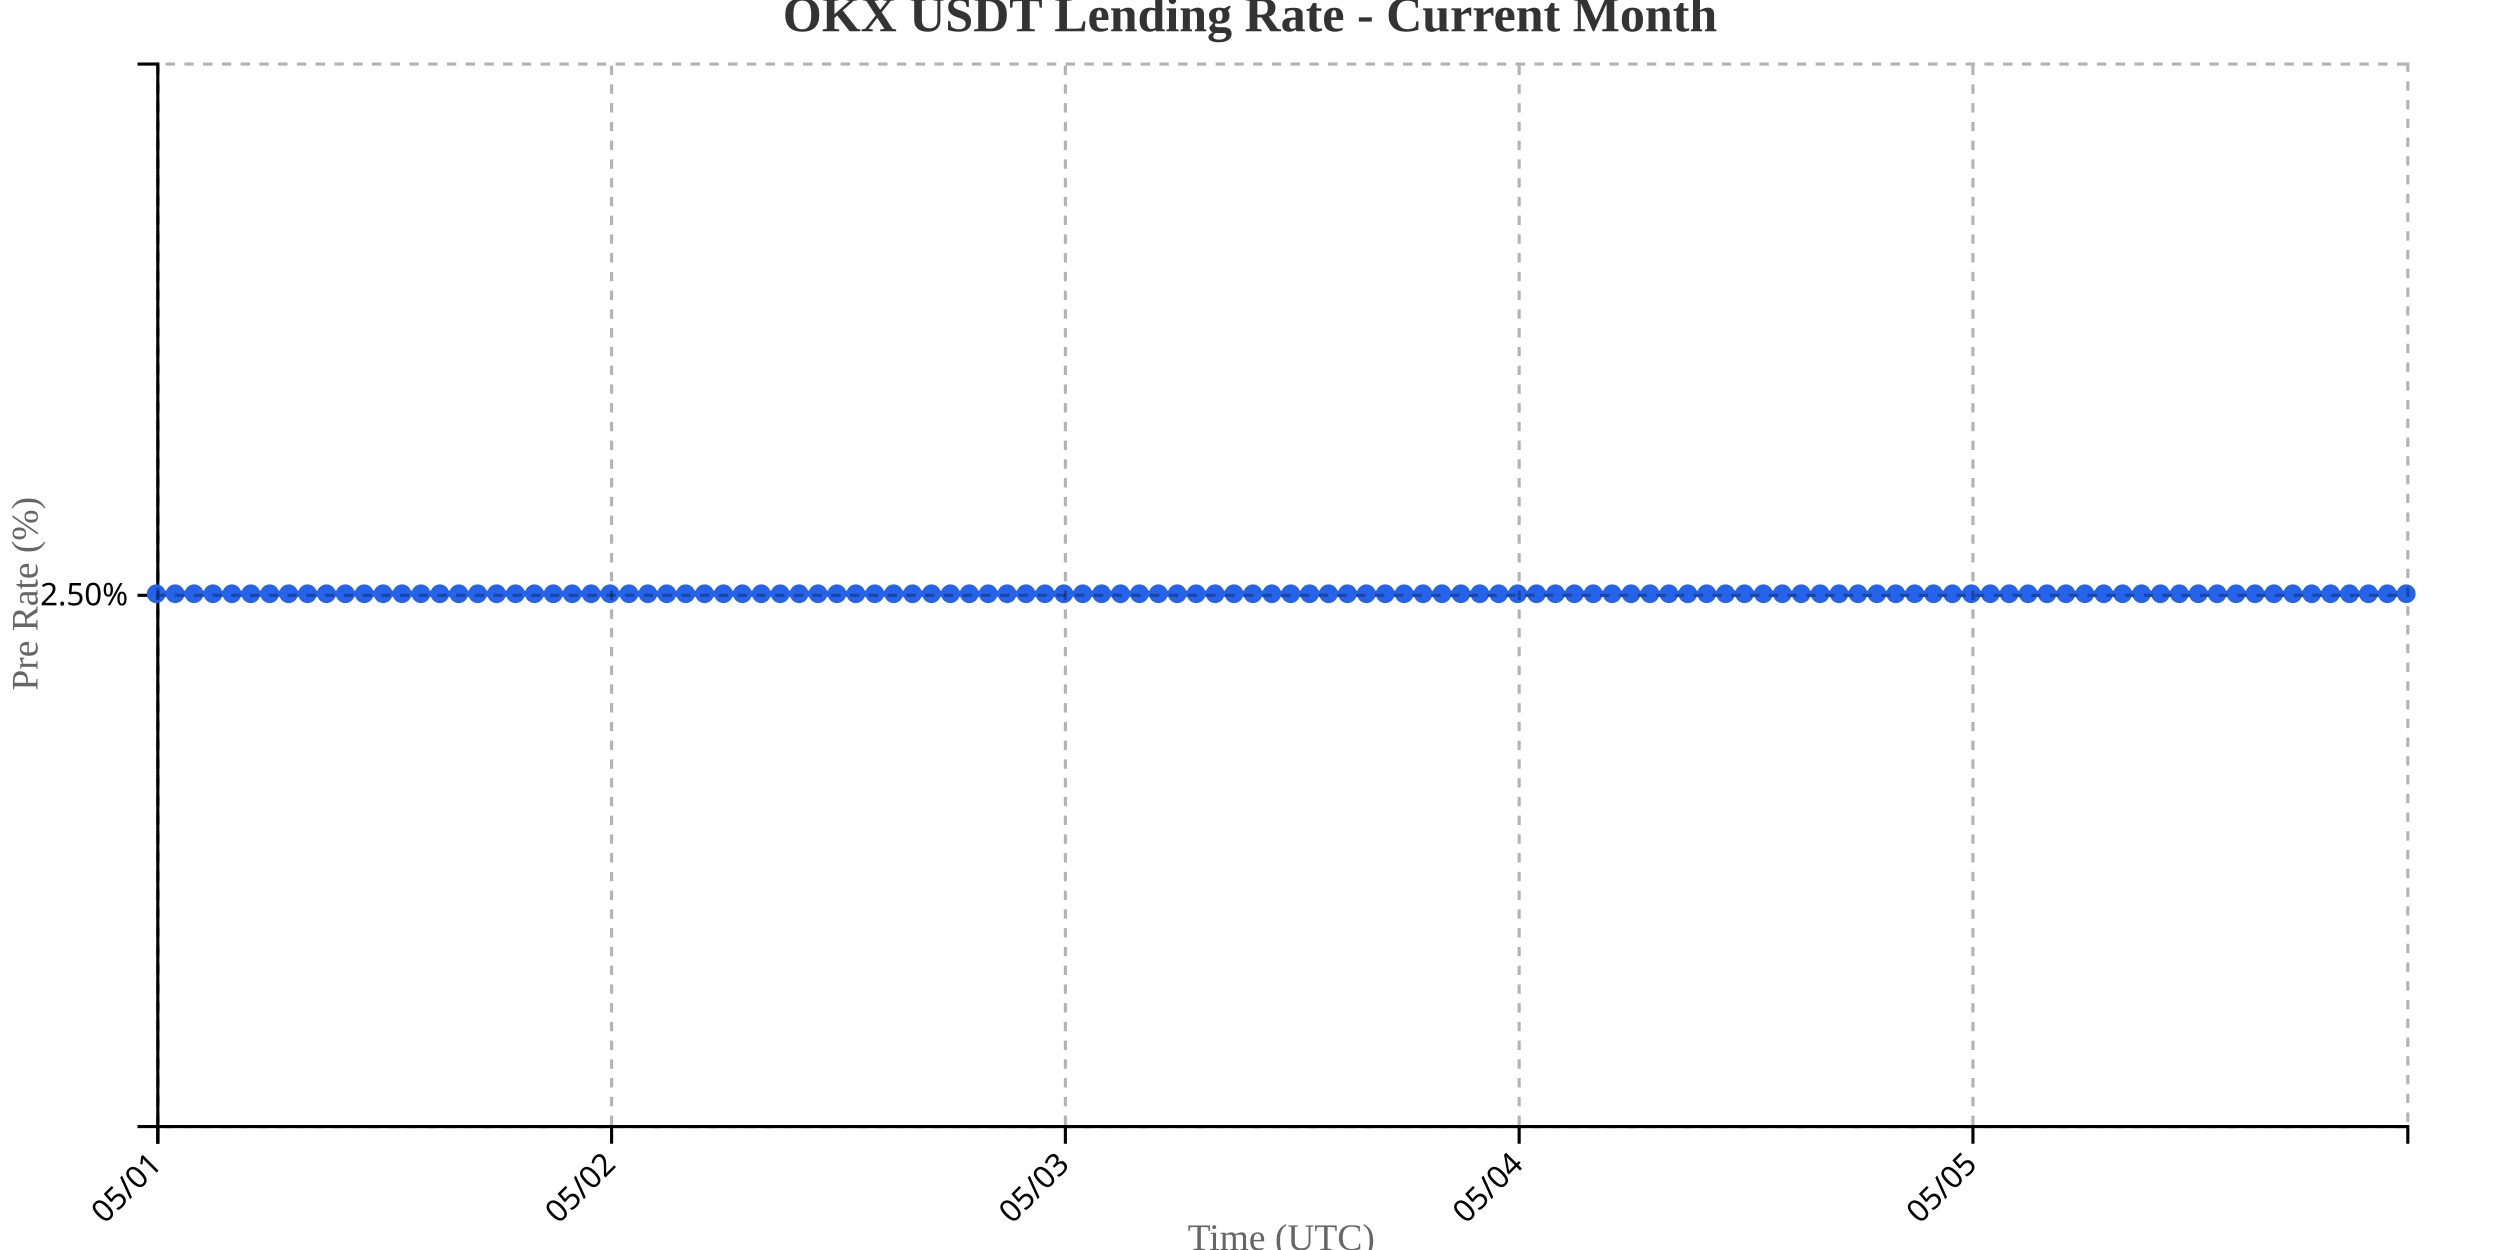
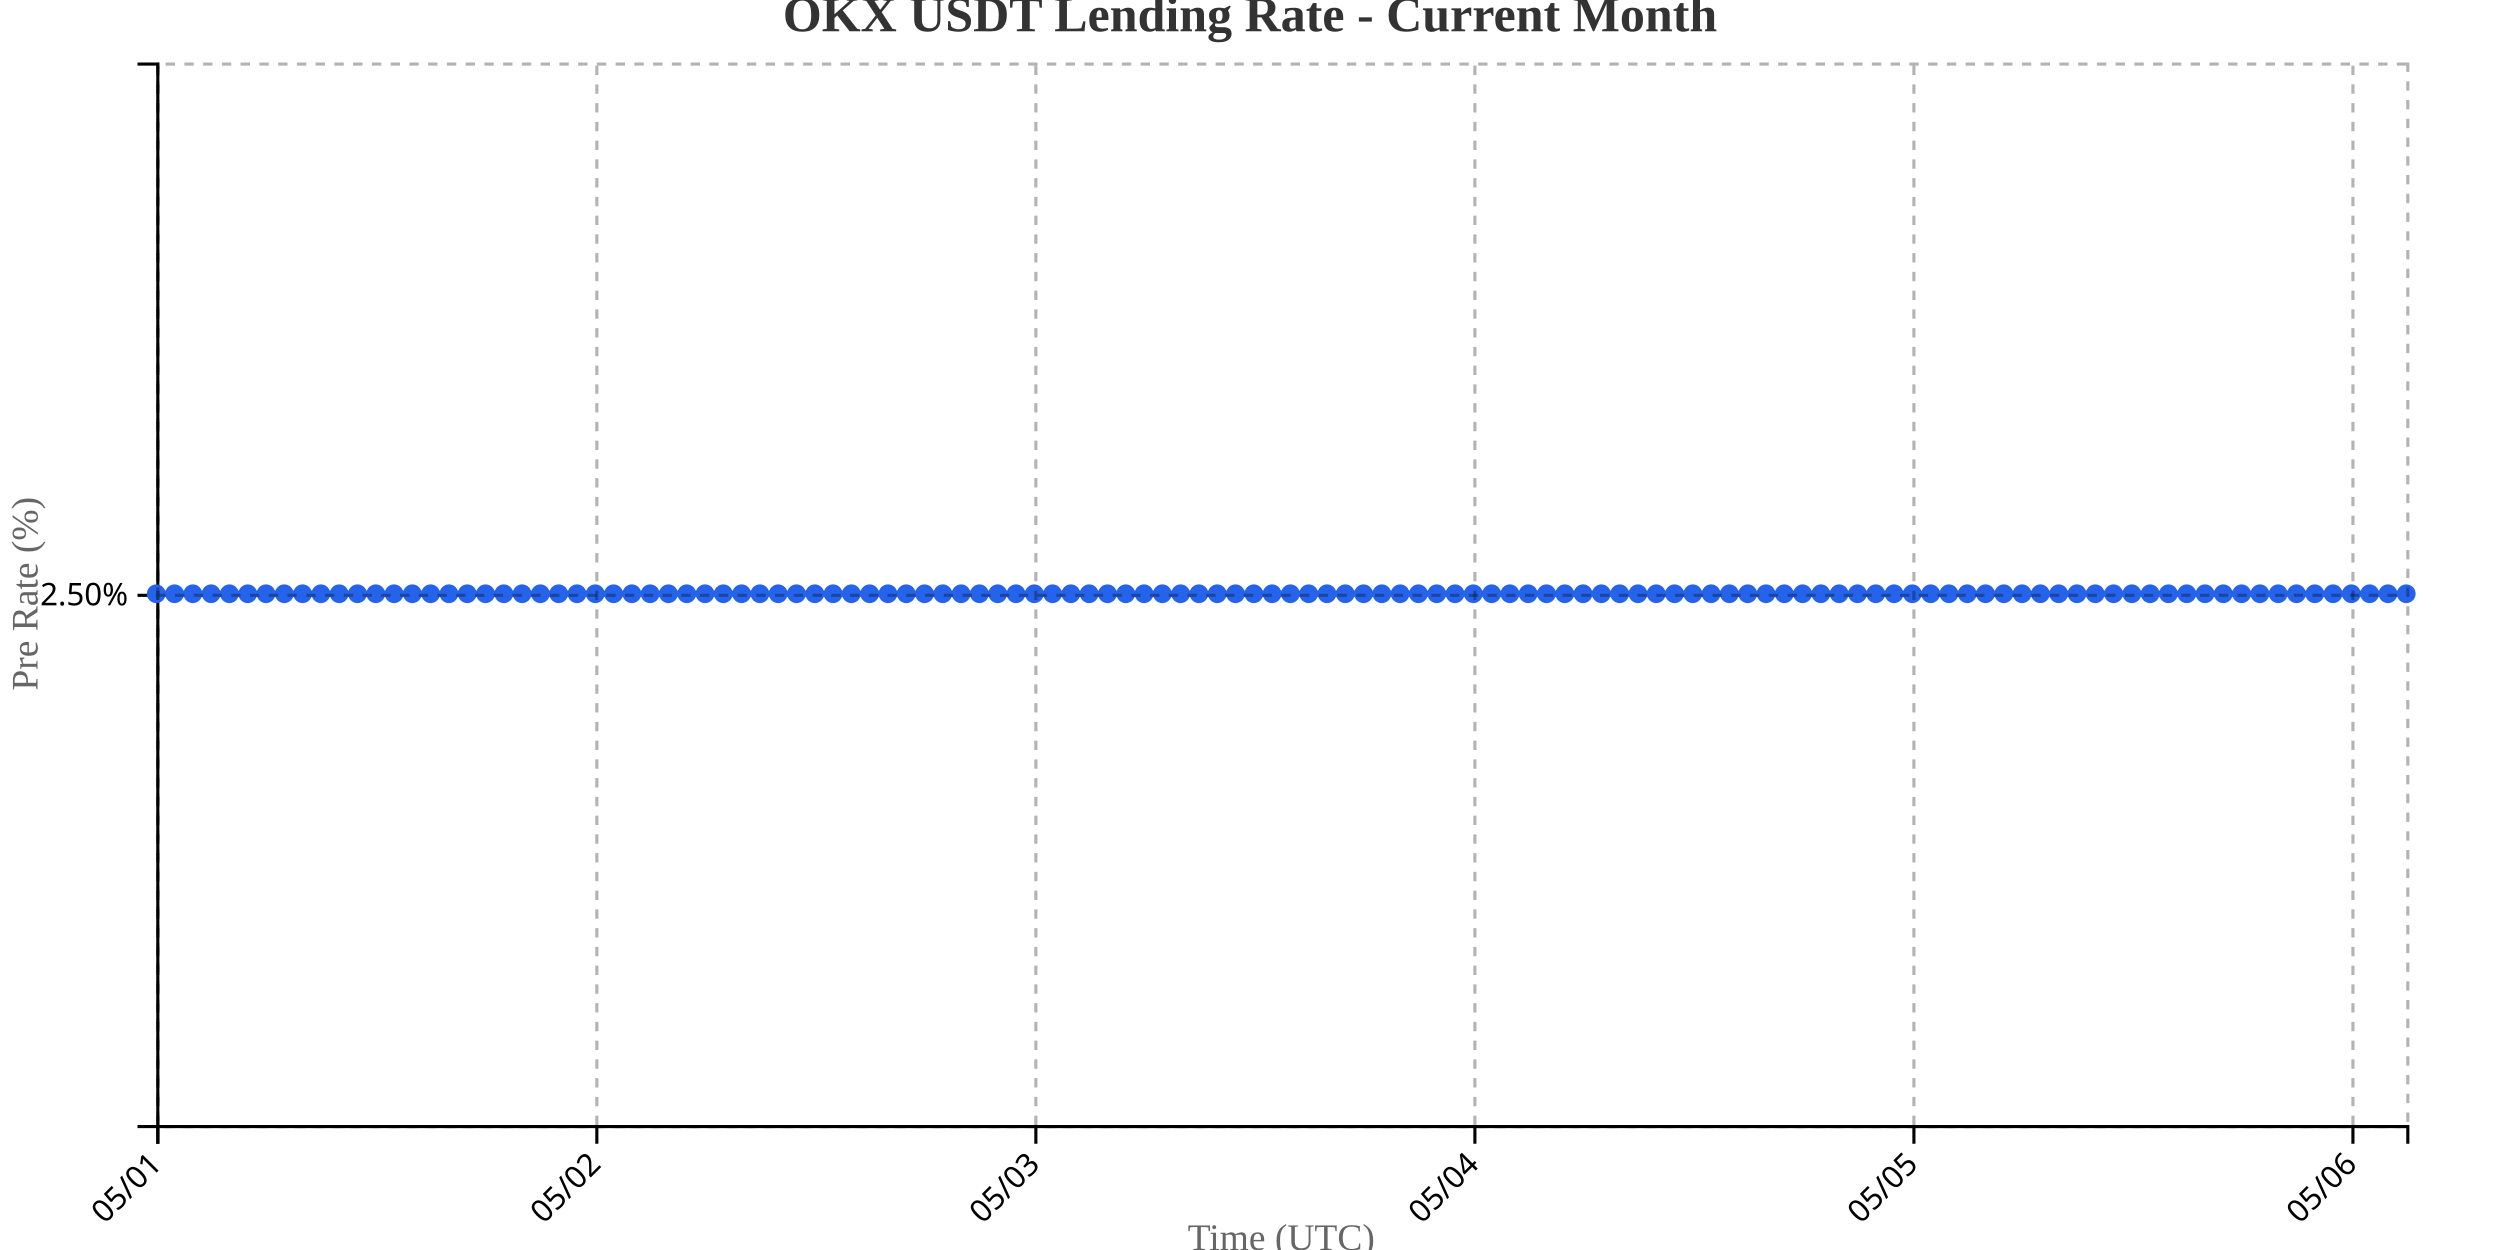
<svg xmlns="http://www.w3.org/2000/svg" width="800" height="400">
  <g transform="translate(50,20)">
    <g transform="translate(0,340)" fill="none" font-size="10" font-family="sans-serif" text-anchor="middle">
      <path class="domain" stroke="currentColor" d="M0.5,6V0.5H720.5V6" />
      <g class="tick" opacity="1" transform="translate(0.5,0)">
        <line stroke="currentColor" y2="6" />
        <text fill="currentColor" y="9" dy=".15em" style="text-anchor: end;" dx="-.8em" transform="rotate(-45)">05/01</text>
      </g>
-       <g class="tick" opacity="1" transform="translate(145.7101,0)">
+       <g class="tick" opacity="1" transform="translate(140.9878,0)">
        <line stroke="currentColor" y2="6" />
        <text fill="currentColor" y="9" dy=".15em" style="text-anchor: end;" dx="-.8em" transform="rotate(-45)">05/02</text>
      </g>
-       <g class="tick" opacity="1" transform="translate(290.9202,0)">
+       <g class="tick" opacity="1" transform="translate(281.4756,0)">
        <line stroke="currentColor" y2="6" />
        <text fill="currentColor" y="9" dy=".15em" style="text-anchor: end;" dx="-.8em" transform="rotate(-45)">05/03</text>
      </g>
-       <g class="tick" opacity="1" transform="translate(436.1303,0)">
+       <g class="tick" opacity="1" transform="translate(421.9634,0)">
        <line stroke="currentColor" y2="6" />
        <text fill="currentColor" y="9" dy=".15em" style="text-anchor: end;" dx="-.8em" transform="rotate(-45)">05/04</text>
      </g>
-       <g class="tick" opacity="1" transform="translate(581.3403,0)">
+       <g class="tick" opacity="1" transform="translate(562.4512,0)">
        <line stroke="currentColor" y2="6" />
        <text fill="currentColor" y="9" dy=".15em" style="text-anchor: end;" dx="-.8em" transform="rotate(-45)">05/05</text>
+       </g>
+       <g class="tick" opacity="1" transform="translate(702.939,0)">
+         <line stroke="currentColor" y2="6" />
+         <text fill="currentColor" y="9" dy=".15em" style="text-anchor: end;" dx="-.8em" transform="rotate(-45)">05/06</text>
      </g>
    </g>
    <g fill="none" font-size="10" font-family="sans-serif" text-anchor="end">
      <path class="domain" stroke="currentColor" d="M-6,340.5H0.5V0.5H-6" />
      <g class="tick" opacity="1" transform="translate(0,170.5)">
        <line stroke="currentColor" x2="-6" />
        <text fill="currentColor" x="-9" dy="0.32em">2.50%</text>
      </g>
    </g>
    <text transform="rotate(-90)" y="-50" x="-170" dy="1em" style="text-anchor: middle; font-size: 12px; fill: #666;">Pre Rate (%)</text>
    <text transform="translate(360, 380)" style="text-anchor: middle; font-size: 12px; fill: #666;">Time (UTC)</text>
-     <path fill="none" stroke="#2563eb" stroke-width="2" d="M0,170C2.017,170,4.034,170,6.05,170C8.067,170,10.084,170,12.101,170C14.118,170,16.134,170,18.151,170C20.168,170,22.185,170,24.202,170C26.218,170,28.235,170,30.252,170C32.269,170,34.286,170,36.303,170C38.319,170,40.336,170,42.353,170C44.37,170,46.387,170,48.403,170C50.42,170,52.437,170,54.454,170C56.471,170,58.487,170,60.504,170C62.521,170,64.538,170,66.555,170C68.571,170,70.588,170,72.605,170C74.622,170,76.639,170,78.655,170C80.672,170,82.689,170,84.706,170C86.723,170,88.739,170,90.756,170C92.773,170,94.79,170,96.807,170C98.824,170,100.84,170,102.857,170C104.874,170,106.891,170,108.908,170C110.924,170,112.941,170,114.958,170C116.975,170,118.992,170,121.008,170C123.025,170,125.042,170,127.059,170C129.076,170,131.092,170,133.109,170C135.126,170,137.143,170,139.16,170C141.176,170,143.193,170,145.21,170C147.227,170,149.244,170,151.261,170C153.277,170,155.294,170,157.311,170C159.328,170,161.345,170,163.361,170C165.378,170,167.395,170,169.412,170C171.429,170,173.445,170,175.462,170C177.479,170,179.496,170,181.513,170C183.529,170,185.546,170,187.563,170C189.58,170,191.597,170,193.613,170C195.63,170,197.647,170,199.664,170C201.681,170,203.697,170,205.714,170C207.731,170,209.748,170,211.765,170C213.782,170,215.798,170,217.815,170C219.832,170,221.849,170,223.866,170C225.882,170,227.899,170,229.916,170C231.933,170,233.95,170,235.966,170C237.983,170,240,170,242.017,170C244.034,170,246.05,170,248.067,170C250.084,170,252.101,170,254.118,170C256.134,170,258.151,170,260.168,170C262.185,170,264.202,170,266.218,170C268.235,170,270.252,170,272.269,170C274.286,170,276.303,170,278.319,170C280.336,170,282.353,170,284.37,170C286.387,170,288.403,170,290.42,170C292.437,170,294.454,170,296.471,170C298.487,170,300.504,170,302.521,170C304.538,170,306.555,170,308.571,170C310.588,170,312.605,170,314.622,170C316.639,170,318.655,170,320.672,170C322.689,170,324.706,170,326.723,170C328.739,170,330.756,170,332.773,170C334.79,170,336.807,170,338.824,170C340.84,170,342.857,170,344.874,170C346.891,170,348.908,170,350.924,170C352.941,170,354.958,170,356.975,170C358.992,170,361.008,170,363.025,170C365.042,170,367.059,170,369.076,170C371.092,170,373.109,170,375.126,170C377.143,170,379.16,170,381.176,170C383.193,170,385.21,170,387.227,170C389.244,170,391.261,170,393.277,170C395.294,170,397.311,170,399.328,170C401.345,170,403.361,170,405.378,170C407.395,170,409.412,170,411.429,170C413.445,170,415.462,170,417.479,170C419.496,170,421.513,170,423.529,170C425.546,170,427.563,170,429.58,170C431.597,170,433.613,170,435.63,170C437.647,170,439.664,170,441.681,170C443.697,170,445.714,170,447.731,170C449.748,170,451.765,170,453.782,170C455.798,170,457.815,170,459.832,170C461.849,170,463.866,170,465.882,170C467.899,170,469.916,170,471.933,170C473.95,170,475.966,170,477.983,170C480,170,482.017,170,484.034,170C486.05,170,488.067,170,490.084,170C492.101,170,494.118,170,496.134,170C498.151,170,500.168,170,502.185,170C504.202,170,506.218,170,508.235,170C510.252,170,512.269,170,514.286,170C516.303,170,518.319,170,520.336,170C522.353,170,524.37,170,526.387,170C528.403,170,530.42,170,532.437,170C534.454,170,536.471,170,538.487,170C540.504,170,542.521,170,544.538,170C546.555,170,548.571,170,550.588,170C552.605,170,554.622,170,556.639,170C558.655,170,560.672,170,562.689,170C564.706,170,566.723,170,568.739,170C570.756,170,572.773,170,574.79,170C576.807,170,578.824,170,580.84,170C582.857,170,584.874,170,586.891,170C588.908,170,590.924,170,592.941,170C594.958,170,596.975,170,598.992,170C601.008,170,603.025,170,605.042,170C607.059,170,609.076,170,611.092,170C613.109,170,615.126,170,617.143,170C619.16,170,621.176,170,623.193,170C625.21,170,627.227,170,629.244,170C631.261,170,633.277,170,635.294,170C637.311,170,639.328,170,641.345,170C643.361,170,645.378,170,647.395,170C649.412,170,651.429,170,653.445,170C655.462,170,657.479,170,659.496,170C661.513,170,663.529,170,665.546,170C667.563,170,669.58,170,671.597,170C673.613,170,675.63,170,677.647,170C679.664,170,681.681,170,683.697,170C685.714,170,687.731,170,689.748,170C691.765,170,693.782,170,695.798,170C697.815,170,699.832,170,701.849,170C703.866,170,705.882,170,707.899,170C709.916,170,711.933,170,713.95,170C715.966,170,717.983,170,720,170" />
+     <path fill="none" stroke="#2563eb" stroke-width="2" d="M0,170C1.951,170,3.902,170,5.854,170C7.805,170,9.756,170,11.707,170C13.659,170,15.61,170,17.561,170C19.512,170,21.463,170,23.415,170C25.366,170,27.317,170,29.268,170C31.22,170,33.171,170,35.122,170C37.073,170,39.024,170,40.976,170C42.927,170,44.878,170,46.829,170C48.78,170,50.732,170,52.683,170C54.634,170,56.585,170,58.537,170C60.488,170,62.439,170,64.39,170C66.341,170,68.293,170,70.244,170C72.195,170,74.146,170,76.098,170C78.049,170,80,170,81.951,170C83.902,170,85.854,170,87.805,170C89.756,170,91.707,170,93.659,170C95.61,170,97.561,170,99.512,170C101.463,170,103.415,170,105.366,170C107.317,170,109.268,170,111.22,170C113.171,170,115.122,170,117.073,170C119.024,170,120.976,170,122.927,170C124.878,170,126.829,170,128.78,170C130.732,170,132.683,170,134.634,170C136.585,170,138.537,170,140.488,170C142.439,170,144.39,170,146.341,170C148.293,170,150.244,170,152.195,170C154.146,170,156.098,170,158.049,170C160,170,161.951,170,163.902,170C165.854,170,167.805,170,169.756,170C171.707,170,173.659,170,175.61,170C177.561,170,179.512,170,181.463,170C183.415,170,185.366,170,187.317,170C189.268,170,191.22,170,193.171,170C195.122,170,197.073,170,199.024,170C200.976,170,202.927,170,204.878,170C206.829,170,208.78,170,210.732,170C212.683,170,214.634,170,216.585,170C218.537,170,220.488,170,222.439,170C224.39,170,226.341,170,228.293,170C230.244,170,232.195,170,234.146,170C236.098,170,238.049,170,240,170C241.951,170,243.902,170,245.854,170C247.805,170,249.756,170,251.707,170C253.659,170,255.61,170,257.561,170C259.512,170,261.463,170,263.415,170C265.366,170,267.317,170,269.268,170C271.22,170,273.171,170,275.122,170C277.073,170,279.024,170,280.976,170C282.927,170,284.878,170,286.829,170C288.78,170,290.732,170,292.683,170C294.634,170,296.585,170,298.537,170C300.488,170,302.439,170,304.39,170C306.341,170,308.293,170,310.244,170C312.195,170,314.146,170,316.098,170C318.049,170,320,170,321.951,170C323.902,170,325.854,170,327.805,170C329.756,170,331.707,170,333.659,170C335.61,170,337.561,170,339.512,170C341.463,170,343.415,170,345.366,170C347.317,170,349.268,170,351.22,170C353.171,170,355.122,170,357.073,170C359.024,170,360.976,170,362.927,170C364.878,170,366.829,170,368.78,170C370.732,170,372.683,170,374.634,170C376.585,170,378.537,170,380.488,170C382.439,170,384.39,170,386.341,170C388.293,170,390.244,170,392.195,170C394.146,170,396.098,170,398.049,170C400,170,401.951,170,403.902,170C405.854,170,407.805,170,409.756,170C411.707,170,413.659,170,415.61,170C417.561,170,419.512,170,421.463,170C423.415,170,425.366,170,427.317,170C429.268,170,431.22,170,433.171,170C435.122,170,437.073,170,439.024,170C440.976,170,442.927,170,444.878,170C446.829,170,448.78,170,450.732,170C452.683,170,454.634,170,456.585,170C458.537,170,460.488,170,462.439,170C464.39,170,466.341,170,468.293,170C470.244,170,472.195,170,474.146,170C476.098,170,478.049,170,480,170C481.951,170,483.902,170,485.854,170C487.805,170,489.756,170,491.707,170C493.659,170,495.61,170,497.561,170C499.512,170,501.463,170,503.415,170C505.366,170,507.317,170,509.268,170C511.22,170,513.171,170,515.122,170C517.073,170,519.024,170,520.976,170C522.927,170,524.878,170,526.829,170C528.78,170,530.732,170,532.683,170C534.634,170,536.585,170,538.537,170C540.488,170,542.439,170,544.39,170C546.341,170,548.293,170,550.244,170C552.195,170,554.146,170,556.098,170C558.049,170,560,170,561.951,170C563.902,170,565.854,170,567.805,170C569.756,170,571.707,170,573.659,170C575.61,170,577.561,170,579.512,170C581.463,170,583.415,170,585.366,170C587.317,170,589.268,170,591.22,170C593.171,170,595.122,170,597.073,170C599.024,170,600.976,170,602.927,170C604.878,170,606.829,170,608.78,170C610.732,170,612.683,170,614.634,170C616.585,170,618.537,170,620.488,170C622.439,170,624.39,170,626.341,170C628.293,170,630.244,170,632.195,170C634.146,170,636.098,170,638.049,170C640,170,641.951,170,643.902,170C645.854,170,647.805,170,649.756,170C651.707,170,653.659,170,655.61,170C657.561,170,659.512,170,661.463,170C663.415,170,665.366,170,667.317,170C669.268,170,671.22,170,673.171,170C675.122,170,677.073,170,679.024,170C680.976,170,682.927,170,684.878,170C686.829,170,688.78,170,690.732,170C692.683,170,694.634,170,696.585,170C698.537,170,700.488,170,702.439,170C704.39,170,706.341,170,708.293,170C710.244,170,712.195,170,714.146,170C716.098,170,718.049,170,720,170" />
    <circle class="dot" cx="0" cy="170" r="3" fill="#2563eb" />
-     <circle class="dot" cx="6.05" cy="170" r="3" fill="#2563eb" />
-     <circle class="dot" cx="12.101" cy="170" r="3" fill="#2563eb" />
-     <circle class="dot" cx="18.151" cy="170" r="3" fill="#2563eb" />
-     <circle class="dot" cx="24.202" cy="170" r="3" fill="#2563eb" />
-     <circle class="dot" cx="30.252" cy="170" r="3" fill="#2563eb" />
-     <circle class="dot" cx="36.303" cy="170" r="3" fill="#2563eb" />
-     <circle class="dot" cx="42.353" cy="170" r="3" fill="#2563eb" />
-     <circle class="dot" cx="48.403" cy="170" r="3" fill="#2563eb" />
-     <circle class="dot" cx="54.454" cy="170" r="3" fill="#2563eb" />
-     <circle class="dot" cx="60.504" cy="170" r="3" fill="#2563eb" />
-     <circle class="dot" cx="66.555" cy="170" r="3" fill="#2563eb" />
-     <circle class="dot" cx="72.605" cy="170" r="3" fill="#2563eb" />
-     <circle class="dot" cx="78.655" cy="170" r="3" fill="#2563eb" />
-     <circle class="dot" cx="84.706" cy="170" r="3" fill="#2563eb" />
-     <circle class="dot" cx="90.756" cy="170" r="3" fill="#2563eb" />
-     <circle class="dot" cx="96.807" cy="170" r="3" fill="#2563eb" />
-     <circle class="dot" cx="102.857" cy="170" r="3" fill="#2563eb" />
-     <circle class="dot" cx="108.908" cy="170" r="3" fill="#2563eb" />
-     <circle class="dot" cx="114.958" cy="170" r="3" fill="#2563eb" />
-     <circle class="dot" cx="121.008" cy="170" r="3" fill="#2563eb" />
-     <circle class="dot" cx="127.059" cy="170" r="3" fill="#2563eb" />
-     <circle class="dot" cx="133.109" cy="170" r="3" fill="#2563eb" />
-     <circle class="dot" cx="139.16" cy="170" r="3" fill="#2563eb" />
-     <circle class="dot" cx="145.21" cy="170" r="3" fill="#2563eb" />
-     <circle class="dot" cx="151.261" cy="170" r="3" fill="#2563eb" />
-     <circle class="dot" cx="157.311" cy="170" r="3" fill="#2563eb" />
-     <circle class="dot" cx="163.361" cy="170" r="3" fill="#2563eb" />
-     <circle class="dot" cx="169.412" cy="170" r="3" fill="#2563eb" />
-     <circle class="dot" cx="175.462" cy="170" r="3" fill="#2563eb" />
-     <circle class="dot" cx="181.513" cy="170" r="3" fill="#2563eb" />
-     <circle class="dot" cx="187.563" cy="170" r="3" fill="#2563eb" />
-     <circle class="dot" cx="193.613" cy="170" r="3" fill="#2563eb" />
-     <circle class="dot" cx="199.664" cy="170" r="3" fill="#2563eb" />
-     <circle class="dot" cx="205.714" cy="170" r="3" fill="#2563eb" />
-     <circle class="dot" cx="211.765" cy="170" r="3" fill="#2563eb" />
-     <circle class="dot" cx="217.815" cy="170" r="3" fill="#2563eb" />
-     <circle class="dot" cx="223.866" cy="170" r="3" fill="#2563eb" />
-     <circle class="dot" cx="229.916" cy="170" r="3" fill="#2563eb" />
-     <circle class="dot" cx="235.966" cy="170" r="3" fill="#2563eb" />
-     <circle class="dot" cx="242.017" cy="170" r="3" fill="#2563eb" />
-     <circle class="dot" cx="248.067" cy="170" r="3" fill="#2563eb" />
-     <circle class="dot" cx="254.118" cy="170" r="3" fill="#2563eb" />
-     <circle class="dot" cx="260.168" cy="170" r="3" fill="#2563eb" />
-     <circle class="dot" cx="266.218" cy="170" r="3" fill="#2563eb" />
-     <circle class="dot" cx="272.269" cy="170" r="3" fill="#2563eb" />
-     <circle class="dot" cx="278.319" cy="170" r="3" fill="#2563eb" />
-     <circle class="dot" cx="284.37" cy="170" r="3" fill="#2563eb" />
-     <circle class="dot" cx="290.42" cy="170" r="3" fill="#2563eb" />
-     <circle class="dot" cx="296.471" cy="170" r="3" fill="#2563eb" />
-     <circle class="dot" cx="302.521" cy="170" r="3" fill="#2563eb" />
-     <circle class="dot" cx="308.571" cy="170" r="3" fill="#2563eb" />
-     <circle class="dot" cx="314.622" cy="170" r="3" fill="#2563eb" />
-     <circle class="dot" cx="320.672" cy="170" r="3" fill="#2563eb" />
-     <circle class="dot" cx="326.723" cy="170" r="3" fill="#2563eb" />
-     <circle class="dot" cx="332.773" cy="170" r="3" fill="#2563eb" />
-     <circle class="dot" cx="338.824" cy="170" r="3" fill="#2563eb" />
-     <circle class="dot" cx="344.874" cy="170" r="3" fill="#2563eb" />
-     <circle class="dot" cx="350.924" cy="170" r="3" fill="#2563eb" />
-     <circle class="dot" cx="356.975" cy="170" r="3" fill="#2563eb" />
-     <circle class="dot" cx="363.025" cy="170" r="3" fill="#2563eb" />
-     <circle class="dot" cx="369.076" cy="170" r="3" fill="#2563eb" />
-     <circle class="dot" cx="375.126" cy="170" r="3" fill="#2563eb" />
-     <circle class="dot" cx="381.176" cy="170" r="3" fill="#2563eb" />
-     <circle class="dot" cx="387.227" cy="170" r="3" fill="#2563eb" />
-     <circle class="dot" cx="393.277" cy="170" r="3" fill="#2563eb" />
-     <circle class="dot" cx="399.328" cy="170" r="3" fill="#2563eb" />
-     <circle class="dot" cx="405.378" cy="170" r="3" fill="#2563eb" />
-     <circle class="dot" cx="411.429" cy="170" r="3" fill="#2563eb" />
-     <circle class="dot" cx="417.479" cy="170" r="3" fill="#2563eb" />
-     <circle class="dot" cx="423.529" cy="170" r="3" fill="#2563eb" />
-     <circle class="dot" cx="429.58" cy="170" r="3" fill="#2563eb" />
-     <circle class="dot" cx="435.63" cy="170" r="3" fill="#2563eb" />
-     <circle class="dot" cx="441.681" cy="170" r="3" fill="#2563eb" />
-     <circle class="dot" cx="447.731" cy="170" r="3" fill="#2563eb" />
-     <circle class="dot" cx="453.782" cy="170" r="3" fill="#2563eb" />
-     <circle class="dot" cx="459.832" cy="170" r="3" fill="#2563eb" />
-     <circle class="dot" cx="465.882" cy="170" r="3" fill="#2563eb" />
-     <circle class="dot" cx="471.933" cy="170" r="3" fill="#2563eb" />
-     <circle class="dot" cx="477.983" cy="170" r="3" fill="#2563eb" />
-     <circle class="dot" cx="484.034" cy="170" r="3" fill="#2563eb" />
-     <circle class="dot" cx="490.084" cy="170" r="3" fill="#2563eb" />
-     <circle class="dot" cx="496.134" cy="170" r="3" fill="#2563eb" />
-     <circle class="dot" cx="502.185" cy="170" r="3" fill="#2563eb" />
-     <circle class="dot" cx="508.235" cy="170" r="3" fill="#2563eb" />
-     <circle class="dot" cx="514.286" cy="170" r="3" fill="#2563eb" />
-     <circle class="dot" cx="520.336" cy="170" r="3" fill="#2563eb" />
-     <circle class="dot" cx="526.387" cy="170" r="3" fill="#2563eb" />
-     <circle class="dot" cx="532.437" cy="170" r="3" fill="#2563eb" />
-     <circle class="dot" cx="538.487" cy="170" r="3" fill="#2563eb" />
-     <circle class="dot" cx="544.538" cy="170" r="3" fill="#2563eb" />
-     <circle class="dot" cx="550.588" cy="170" r="3" fill="#2563eb" />
-     <circle class="dot" cx="556.639" cy="170" r="3" fill="#2563eb" />
-     <circle class="dot" cx="562.689" cy="170" r="3" fill="#2563eb" />
-     <circle class="dot" cx="568.739" cy="170" r="3" fill="#2563eb" />
-     <circle class="dot" cx="574.79" cy="170" r="3" fill="#2563eb" />
-     <circle class="dot" cx="580.84" cy="170" r="3" fill="#2563eb" />
-     <circle class="dot" cx="586.891" cy="170" r="3" fill="#2563eb" />
-     <circle class="dot" cx="592.941" cy="170" r="3" fill="#2563eb" />
-     <circle class="dot" cx="598.992" cy="170" r="3" fill="#2563eb" />
-     <circle class="dot" cx="605.042" cy="170" r="3" fill="#2563eb" />
-     <circle class="dot" cx="611.092" cy="170" r="3" fill="#2563eb" />
-     <circle class="dot" cx="617.143" cy="170" r="3" fill="#2563eb" />
-     <circle class="dot" cx="623.193" cy="170" r="3" fill="#2563eb" />
-     <circle class="dot" cx="629.244" cy="170" r="3" fill="#2563eb" />
-     <circle class="dot" cx="635.294" cy="170" r="3" fill="#2563eb" />
-     <circle class="dot" cx="641.345" cy="170" r="3" fill="#2563eb" />
-     <circle class="dot" cx="647.395" cy="170" r="3" fill="#2563eb" />
-     <circle class="dot" cx="653.445" cy="170" r="3" fill="#2563eb" />
-     <circle class="dot" cx="659.496" cy="170" r="3" fill="#2563eb" />
-     <circle class="dot" cx="665.546" cy="170" r="3" fill="#2563eb" />
-     <circle class="dot" cx="671.597" cy="170" r="3" fill="#2563eb" />
-     <circle class="dot" cx="677.647" cy="170" r="3" fill="#2563eb" />
-     <circle class="dot" cx="683.697" cy="170" r="3" fill="#2563eb" />
-     <circle class="dot" cx="689.748" cy="170" r="3" fill="#2563eb" />
-     <circle class="dot" cx="695.798" cy="170" r="3" fill="#2563eb" />
-     <circle class="dot" cx="701.849" cy="170" r="3" fill="#2563eb" />
-     <circle class="dot" cx="707.899" cy="170" r="3" fill="#2563eb" />
-     <circle class="dot" cx="713.95" cy="170" r="3" fill="#2563eb" />
+     <circle class="dot" cx="5.854" cy="170" r="3" fill="#2563eb" />
+     <circle class="dot" cx="11.707" cy="170" r="3" fill="#2563eb" />
+     <circle class="dot" cx="17.561" cy="170" r="3" fill="#2563eb" />
+     <circle class="dot" cx="23.415" cy="170" r="3" fill="#2563eb" />
+     <circle class="dot" cx="29.268" cy="170" r="3" fill="#2563eb" />
+     <circle class="dot" cx="35.122" cy="170" r="3" fill="#2563eb" />
+     <circle class="dot" cx="40.976" cy="170" r="3" fill="#2563eb" />
+     <circle class="dot" cx="46.829" cy="170" r="3" fill="#2563eb" />
+     <circle class="dot" cx="52.683" cy="170" r="3" fill="#2563eb" />
+     <circle class="dot" cx="58.537" cy="170" r="3" fill="#2563eb" />
+     <circle class="dot" cx="64.39" cy="170" r="3" fill="#2563eb" />
+     <circle class="dot" cx="70.244" cy="170" r="3" fill="#2563eb" />
+     <circle class="dot" cx="76.098" cy="170" r="3" fill="#2563eb" />
+     <circle class="dot" cx="81.951" cy="170" r="3" fill="#2563eb" />
+     <circle class="dot" cx="87.805" cy="170" r="3" fill="#2563eb" />
+     <circle class="dot" cx="93.659" cy="170" r="3" fill="#2563eb" />
+     <circle class="dot" cx="99.512" cy="170" r="3" fill="#2563eb" />
+     <circle class="dot" cx="105.366" cy="170" r="3" fill="#2563eb" />
+     <circle class="dot" cx="111.22" cy="170" r="3" fill="#2563eb" />
+     <circle class="dot" cx="117.073" cy="170" r="3" fill="#2563eb" />
+     <circle class="dot" cx="122.927" cy="170" r="3" fill="#2563eb" />
+     <circle class="dot" cx="128.78" cy="170" r="3" fill="#2563eb" />
+     <circle class="dot" cx="134.634" cy="170" r="3" fill="#2563eb" />
+     <circle class="dot" cx="140.488" cy="170" r="3" fill="#2563eb" />
+     <circle class="dot" cx="146.341" cy="170" r="3" fill="#2563eb" />
+     <circle class="dot" cx="152.195" cy="170" r="3" fill="#2563eb" />
+     <circle class="dot" cx="158.049" cy="170" r="3" fill="#2563eb" />
+     <circle class="dot" cx="163.902" cy="170" r="3" fill="#2563eb" />
+     <circle class="dot" cx="169.756" cy="170" r="3" fill="#2563eb" />
+     <circle class="dot" cx="175.61" cy="170" r="3" fill="#2563eb" />
+     <circle class="dot" cx="181.463" cy="170" r="3" fill="#2563eb" />
+     <circle class="dot" cx="187.317" cy="170" r="3" fill="#2563eb" />
+     <circle class="dot" cx="193.171" cy="170" r="3" fill="#2563eb" />
+     <circle class="dot" cx="199.024" cy="170" r="3" fill="#2563eb" />
+     <circle class="dot" cx="204.878" cy="170" r="3" fill="#2563eb" />
+     <circle class="dot" cx="210.732" cy="170" r="3" fill="#2563eb" />
+     <circle class="dot" cx="216.585" cy="170" r="3" fill="#2563eb" />
+     <circle class="dot" cx="222.439" cy="170" r="3" fill="#2563eb" />
+     <circle class="dot" cx="228.293" cy="170" r="3" fill="#2563eb" />
+     <circle class="dot" cx="234.146" cy="170" r="3" fill="#2563eb" />
+     <circle class="dot" cx="240" cy="170" r="3" fill="#2563eb" />
+     <circle class="dot" cx="245.854" cy="170" r="3" fill="#2563eb" />
+     <circle class="dot" cx="251.707" cy="170" r="3" fill="#2563eb" />
+     <circle class="dot" cx="257.561" cy="170" r="3" fill="#2563eb" />
+     <circle class="dot" cx="263.415" cy="170" r="3" fill="#2563eb" />
+     <circle class="dot" cx="269.268" cy="170" r="3" fill="#2563eb" />
+     <circle class="dot" cx="275.122" cy="170" r="3" fill="#2563eb" />
+     <circle class="dot" cx="280.976" cy="170" r="3" fill="#2563eb" />
+     <circle class="dot" cx="286.829" cy="170" r="3" fill="#2563eb" />
+     <circle class="dot" cx="292.683" cy="170" r="3" fill="#2563eb" />
+     <circle class="dot" cx="298.537" cy="170" r="3" fill="#2563eb" />
+     <circle class="dot" cx="304.39" cy="170" r="3" fill="#2563eb" />
+     <circle class="dot" cx="310.244" cy="170" r="3" fill="#2563eb" />
+     <circle class="dot" cx="316.098" cy="170" r="3" fill="#2563eb" />
+     <circle class="dot" cx="321.951" cy="170" r="3" fill="#2563eb" />
+     <circle class="dot" cx="327.805" cy="170" r="3" fill="#2563eb" />
+     <circle class="dot" cx="333.659" cy="170" r="3" fill="#2563eb" />
+     <circle class="dot" cx="339.512" cy="170" r="3" fill="#2563eb" />
+     <circle class="dot" cx="345.366" cy="170" r="3" fill="#2563eb" />
+     <circle class="dot" cx="351.22" cy="170" r="3" fill="#2563eb" />
+     <circle class="dot" cx="357.073" cy="170" r="3" fill="#2563eb" />
+     <circle class="dot" cx="362.927" cy="170" r="3" fill="#2563eb" />
+     <circle class="dot" cx="368.78" cy="170" r="3" fill="#2563eb" />
+     <circle class="dot" cx="374.634" cy="170" r="3" fill="#2563eb" />
+     <circle class="dot" cx="380.488" cy="170" r="3" fill="#2563eb" />
+     <circle class="dot" cx="386.341" cy="170" r="3" fill="#2563eb" />
+     <circle class="dot" cx="392.195" cy="170" r="3" fill="#2563eb" />
+     <circle class="dot" cx="398.049" cy="170" r="3" fill="#2563eb" />
+     <circle class="dot" cx="403.902" cy="170" r="3" fill="#2563eb" />
+     <circle class="dot" cx="409.756" cy="170" r="3" fill="#2563eb" />
+     <circle class="dot" cx="415.61" cy="170" r="3" fill="#2563eb" />
+     <circle class="dot" cx="421.463" cy="170" r="3" fill="#2563eb" />
+     <circle class="dot" cx="427.317" cy="170" r="3" fill="#2563eb" />
+     <circle class="dot" cx="433.171" cy="170" r="3" fill="#2563eb" />
+     <circle class="dot" cx="439.024" cy="170" r="3" fill="#2563eb" />
+     <circle class="dot" cx="444.878" cy="170" r="3" fill="#2563eb" />
+     <circle class="dot" cx="450.732" cy="170" r="3" fill="#2563eb" />
+     <circle class="dot" cx="456.585" cy="170" r="3" fill="#2563eb" />
+     <circle class="dot" cx="462.439" cy="170" r="3" fill="#2563eb" />
+     <circle class="dot" cx="468.293" cy="170" r="3" fill="#2563eb" />
+     <circle class="dot" cx="474.146" cy="170" r="3" fill="#2563eb" />
+     <circle class="dot" cx="480" cy="170" r="3" fill="#2563eb" />
+     <circle class="dot" cx="485.854" cy="170" r="3" fill="#2563eb" />
+     <circle class="dot" cx="491.707" cy="170" r="3" fill="#2563eb" />
+     <circle class="dot" cx="497.561" cy="170" r="3" fill="#2563eb" />
+     <circle class="dot" cx="503.415" cy="170" r="3" fill="#2563eb" />
+     <circle class="dot" cx="509.268" cy="170" r="3" fill="#2563eb" />
+     <circle class="dot" cx="515.122" cy="170" r="3" fill="#2563eb" />
+     <circle class="dot" cx="520.976" cy="170" r="3" fill="#2563eb" />
+     <circle class="dot" cx="526.829" cy="170" r="3" fill="#2563eb" />
+     <circle class="dot" cx="532.683" cy="170" r="3" fill="#2563eb" />
+     <circle class="dot" cx="538.537" cy="170" r="3" fill="#2563eb" />
+     <circle class="dot" cx="544.39" cy="170" r="3" fill="#2563eb" />
+     <circle class="dot" cx="550.244" cy="170" r="3" fill="#2563eb" />
+     <circle class="dot" cx="556.098" cy="170" r="3" fill="#2563eb" />
+     <circle class="dot" cx="561.951" cy="170" r="3" fill="#2563eb" />
+     <circle class="dot" cx="567.805" cy="170" r="3" fill="#2563eb" />
+     <circle class="dot" cx="573.659" cy="170" r="3" fill="#2563eb" />
+     <circle class="dot" cx="579.512" cy="170" r="3" fill="#2563eb" />
+     <circle class="dot" cx="585.366" cy="170" r="3" fill="#2563eb" />
+     <circle class="dot" cx="591.22" cy="170" r="3" fill="#2563eb" />
+     <circle class="dot" cx="597.073" cy="170" r="3" fill="#2563eb" />
+     <circle class="dot" cx="602.927" cy="170" r="3" fill="#2563eb" />
+     <circle class="dot" cx="608.78" cy="170" r="3" fill="#2563eb" />
+     <circle class="dot" cx="614.634" cy="170" r="3" fill="#2563eb" />
+     <circle class="dot" cx="620.488" cy="170" r="3" fill="#2563eb" />
+     <circle class="dot" cx="626.341" cy="170" r="3" fill="#2563eb" />
+     <circle class="dot" cx="632.195" cy="170" r="3" fill="#2563eb" />
+     <circle class="dot" cx="638.049" cy="170" r="3" fill="#2563eb" />
+     <circle class="dot" cx="643.902" cy="170" r="3" fill="#2563eb" />
+     <circle class="dot" cx="649.756" cy="170" r="3" fill="#2563eb" />
+     <circle class="dot" cx="655.61" cy="170" r="3" fill="#2563eb" />
+     <circle class="dot" cx="661.463" cy="170" r="3" fill="#2563eb" />
+     <circle class="dot" cx="667.317" cy="170" r="3" fill="#2563eb" />
+     <circle class="dot" cx="673.171" cy="170" r="3" fill="#2563eb" />
+     <circle class="dot" cx="679.024" cy="170" r="3" fill="#2563eb" />
+     <circle class="dot" cx="684.878" cy="170" r="3" fill="#2563eb" />
+     <circle class="dot" cx="690.732" cy="170" r="3" fill="#2563eb" />
+     <circle class="dot" cx="696.585" cy="170" r="3" fill="#2563eb" />
+     <circle class="dot" cx="702.439" cy="170" r="3" fill="#2563eb" />
+     <circle class="dot" cx="708.293" cy="170" r="3" fill="#2563eb" />
+     <circle class="dot" cx="714.146" cy="170" r="3" fill="#2563eb" />
    <circle class="dot" cx="720" cy="170" r="3" fill="#2563eb" />
    <g class="grid" transform="translate(0,340)" fill="none" font-size="10" font-family="sans-serif" text-anchor="middle" style="stroke-dasharray: 3,3; opacity: 0.3;">
      <path class="domain" stroke="currentColor" d="M0.5,-340V0.5H720.5V-340" />
      <g class="tick" opacity="1" transform="translate(0.5,0)">
        <line stroke="currentColor" y2="-340" />
        <text fill="currentColor" y="3" dy="0.71em" />
      </g>
-       <g class="tick" opacity="1" transform="translate(145.7101,0)">
-         <line stroke="currentColor" y2="-340" />
-         <text fill="currentColor" y="3" dy="0.71em" />
-       </g>
-       <g class="tick" opacity="1" transform="translate(290.9202,0)">
-         <line stroke="currentColor" y2="-340" />
-         <text fill="currentColor" y="3" dy="0.71em" />
-       </g>
-       <g class="tick" opacity="1" transform="translate(436.1303,0)">
-         <line stroke="currentColor" y2="-340" />
-         <text fill="currentColor" y="3" dy="0.71em" />
-       </g>
-       <g class="tick" opacity="1" transform="translate(581.3403,0)">
+       <g class="tick" opacity="1" transform="translate(140.9878,0)">
+         <line stroke="currentColor" y2="-340" />
+         <text fill="currentColor" y="3" dy="0.71em" />
+       </g>
+       <g class="tick" opacity="1" transform="translate(281.4756,0)">
+         <line stroke="currentColor" y2="-340" />
+         <text fill="currentColor" y="3" dy="0.71em" />
+       </g>
+       <g class="tick" opacity="1" transform="translate(421.9634,0)">
+         <line stroke="currentColor" y2="-340" />
+         <text fill="currentColor" y="3" dy="0.71em" />
+       </g>
+       <g class="tick" opacity="1" transform="translate(562.4512,0)">
+         <line stroke="currentColor" y2="-340" />
+         <text fill="currentColor" y="3" dy="0.71em" />
+       </g>
+       <g class="tick" opacity="1" transform="translate(702.939,0)">
        <line stroke="currentColor" y2="-340" />
        <text fill="currentColor" y="3" dy="0.71em" />
      </g>
    </g>
    <g class="grid" fill="none" font-size="10" font-family="sans-serif" text-anchor="end" style="stroke-dasharray: 3,3; opacity: 0.3;">
      <path class="domain" stroke="currentColor" d="M720,340.5H0.5V0.5H720" />
      <g class="tick" opacity="1" transform="translate(0,170.5)">
        <line stroke="currentColor" x2="720" />
        <text fill="currentColor" x="-3" dy="0.32em" />
      </g>
    </g>
  </g>
  <text x="400" y="10" text-anchor="middle" style="font-size: 16px; font-weight: bold; fill: #333;">OKX USDT Lending Rate - Current Month</text>
</svg>
